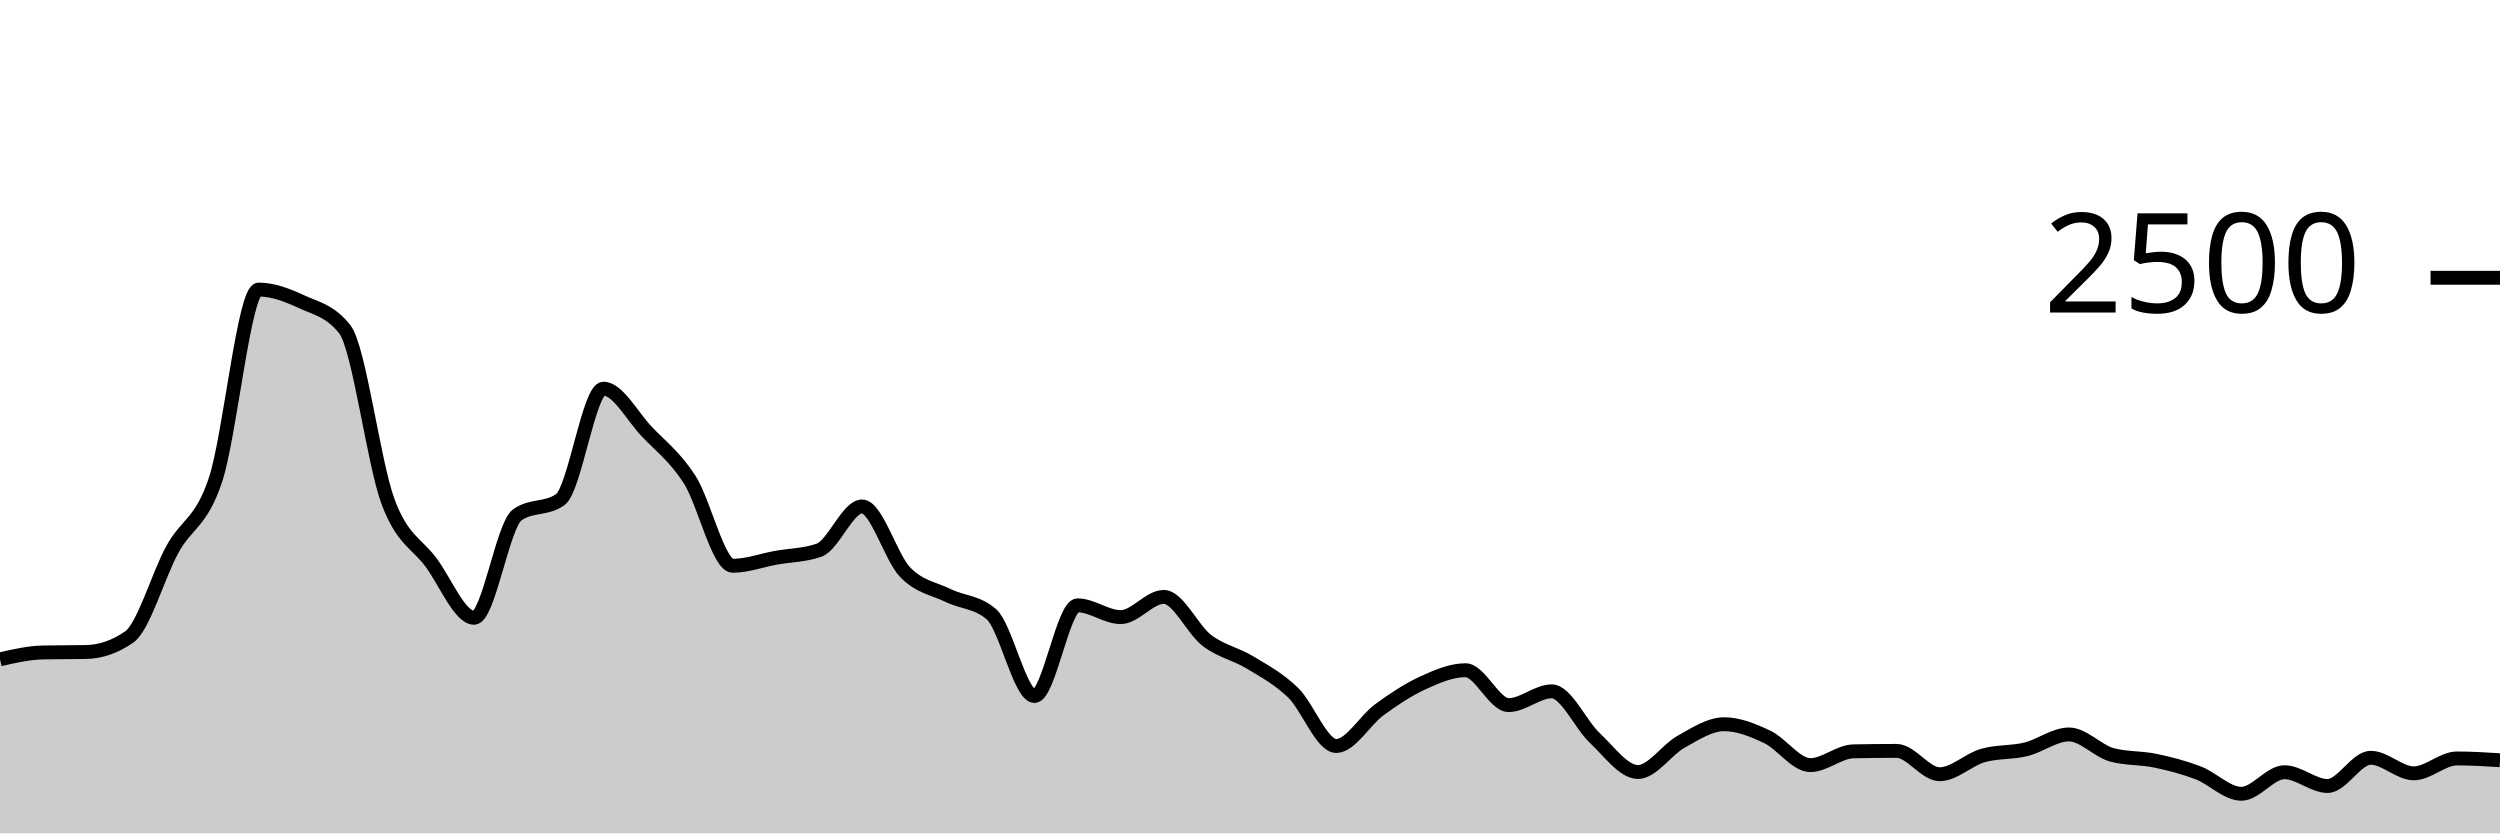
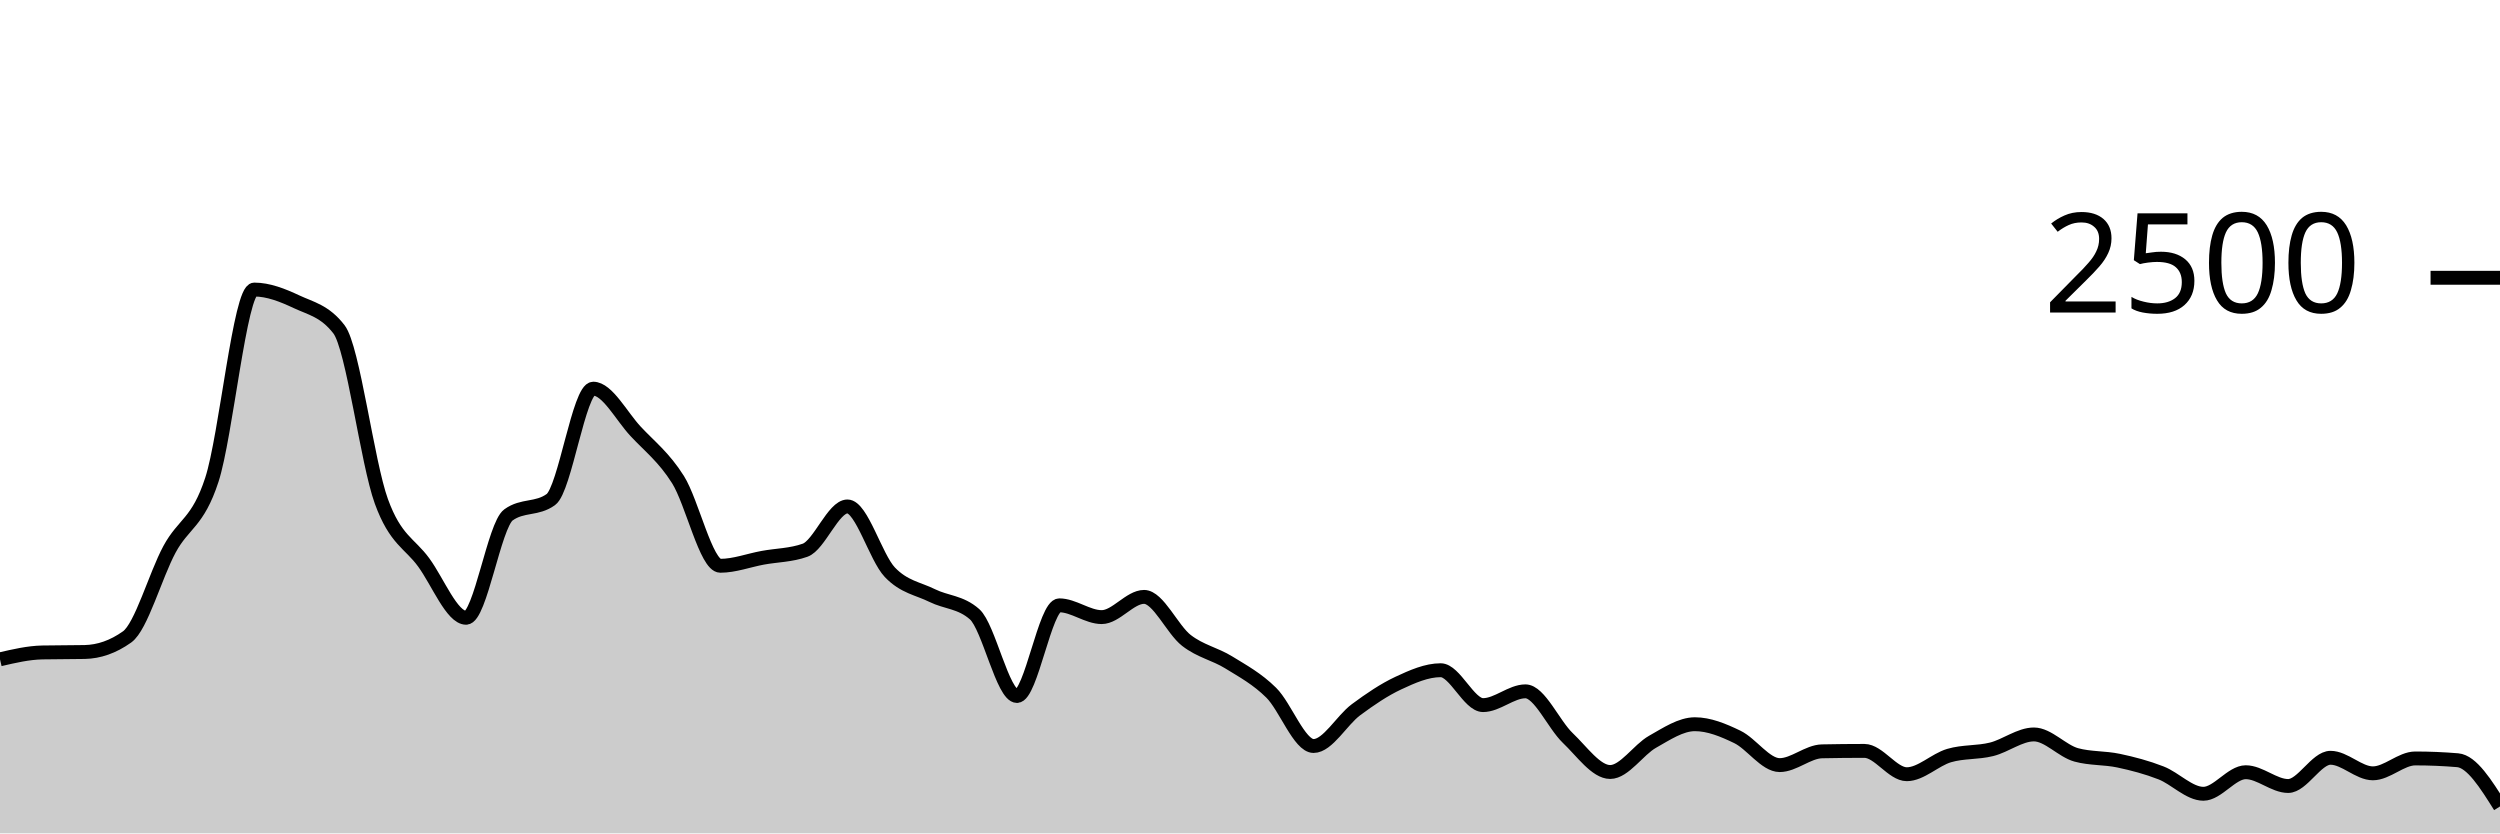
<svg xmlns="http://www.w3.org/2000/svg" viewBox="0 0 180 60">
  <g transform="translate(0,20)">
-     <path class="area" fill="rgba(0, 0, 0, 0.2)" d="M0,27.472C1.034,27.235,2.069,26.997,3.103,26.976C4.138,26.955,5.172,26.965,6.207,26.944C7.241,26.923,8.276,26.581,9.31,25.856C10.345,25.131,11.379,21.437,12.414,19.552C13.448,17.667,14.483,17.661,15.517,14.544C16.552,11.427,17.586,0.848,18.621,0.848C19.655,0.848,20.69,1.251,21.724,1.728C22.759,2.205,23.793,2.389,24.828,3.712C25.862,5.035,26.897,13.299,27.931,16.096C28.966,18.893,30,19.099,31.034,20.496C32.069,21.893,33.103,24.48,34.138,24.48C35.172,24.48,36.207,17.808,37.241,17.072C38.276,16.336,39.31,16.704,40.345,15.968C41.379,15.232,42.414,7.984,43.448,7.984C44.483,7.984,45.517,9.965,46.552,11.056C47.586,12.147,48.621,12.915,49.655,14.528C50.69,16.141,51.724,20.736,52.759,20.736C53.793,20.736,54.828,20.347,55.862,20.16C56.897,19.973,57.931,19.979,58.966,19.616C60,19.253,61.034,16.464,62.069,16.464C63.103,16.464,64.138,20.131,65.172,21.2C66.207,22.269,67.241,22.376,68.276,22.88C69.31,23.384,70.345,23.328,71.379,24.224C72.414,25.12,73.448,30.112,74.483,30.112C75.517,30.112,76.552,23.584,77.586,23.584C78.621,23.584,79.655,24.432,80.69,24.432C81.724,24.432,82.759,22.976,83.793,22.976C84.828,22.976,85.862,25.325,86.897,26.112C87.931,26.899,88.966,27.069,90,27.696C91.034,28.323,92.069,28.869,93.103,29.872C94.138,30.875,95.172,33.712,96.207,33.712C97.241,33.712,98.276,31.859,99.31,31.104C100.345,30.349,101.379,29.659,102.414,29.184C103.448,28.709,104.483,28.256,105.517,28.256C106.552,28.256,107.586,30.768,108.621,30.768C109.655,30.768,110.69,29.776,111.724,29.776C112.759,29.776,113.793,32.168,114.828,33.136C115.862,34.104,116.897,35.584,117.931,35.584C118.966,35.584,120,33.981,121.034,33.408C122.069,32.835,123.103,32.144,124.138,32.144C125.172,32.144,126.207,32.565,127.241,33.056C128.276,33.547,129.31,35.088,130.345,35.088C131.379,35.088,132.414,34.117,133.448,34.096C134.483,34.075,135.517,34.064,136.552,34.064C137.586,34.064,138.621,35.744,139.655,35.744C140.69,35.744,141.724,34.699,142.759,34.4C143.793,34.101,144.828,34.205,145.862,33.952C146.897,33.699,147.931,32.88,148.966,32.88C150,32.88,151.034,34.075,152.069,34.352C153.103,34.629,154.138,34.552,155.172,34.768C156.207,34.984,157.241,35.251,158.276,35.648C159.31,36.045,160.345,37.152,161.379,37.152C162.414,37.152,163.448,35.6,164.483,35.6C165.517,35.6,166.552,36.592,167.586,36.592C168.621,36.592,169.655,34.56,170.69,34.56C171.724,34.56,172.759,35.68,173.793,35.68C174.828,35.68,175.862,34.608,176.897,34.608C177.931,34.608,178.966,34.672,180,34.736L180,40C178.966,40,177.931,40,176.897,40C175.862,40,174.828,40,173.793,40C172.759,40,171.724,40,170.69,40C169.655,40,168.621,40,167.586,40C166.552,40,165.517,40,164.483,40C163.448,40,162.414,40,161.379,40C160.345,40,159.31,40,158.276,40C157.241,40,156.207,40,155.172,40C154.138,40,153.103,40,152.069,40C151.034,40,150,40,148.966,40C147.931,40,146.897,40,145.862,40C144.828,40,143.793,40,142.759,40C141.724,40,140.69,40,139.655,40C138.621,40,137.586,40,136.552,40C135.517,40,134.483,40,133.448,40C132.414,40,131.379,40,130.345,40C129.31,40,128.276,40,127.241,40C126.207,40,125.172,40,124.138,40C123.103,40,122.069,40,121.034,40C120,40,118.966,40,117.931,40C116.897,40,115.862,40,114.828,40C113.793,40,112.759,40,111.724,40C110.69,40,109.655,40,108.621,40C107.586,40,106.552,40,105.517,40C104.483,40,103.448,40,102.414,40C101.379,40,100.345,40,99.31,40C98.276,40,97.241,40,96.207,40C95.172,40,94.138,40,93.103,40C92.069,40,91.034,40,90,40C88.966,40,87.931,40,86.897,40C85.862,40,84.828,40,83.793,40C82.759,40,81.724,40,80.69,40C79.655,40,78.621,40,77.586,40C76.552,40,75.517,40,74.483,40C73.448,40,72.414,40,71.379,40C70.345,40,69.31,40,68.276,40C67.241,40,66.207,40,65.172,40C64.138,40,63.103,40,62.069,40C61.034,40,60,40,58.966,40C57.931,40,56.897,40,55.862,40C54.828,40,53.793,40,52.759,40C51.724,40,50.69,40,49.655,40C48.621,40,47.586,40,46.552,40C45.517,40,44.483,40,43.448,40C42.414,40,41.379,40,40.345,40C39.31,40,38.276,40,37.241,40C36.207,40,35.172,40,34.138,40C33.103,40,32.069,40,31.034,40C30,40,28.966,40,27.931,40C26.897,40,25.862,40,24.828,40C23.793,40,22.759,40,21.724,40C20.69,40,19.655,40,18.621,40C17.586,40,16.552,40,15.517,40C14.483,40,13.448,40,12.414,40C11.379,40,10.345,40,9.31,40C8.276,40,7.241,40,6.207,40C5.172,40,4.138,40,3.103,40C2.069,40,1.034,40,0,40Z" />
-     <path class="line" stroke="black" fill="none" d="M0,27.472C1.034,27.235,2.069,26.997,3.103,26.976C4.138,26.955,5.172,26.965,6.207,26.944C7.241,26.923,8.276,26.581,9.31,25.856C10.345,25.131,11.379,21.437,12.414,19.552C13.448,17.667,14.483,17.661,15.517,14.544C16.552,11.427,17.586,0.848,18.621,0.848C19.655,0.848,20.69,1.251,21.724,1.728C22.759,2.205,23.793,2.389,24.828,3.712C25.862,5.035,26.897,13.299,27.931,16.096C28.966,18.893,30,19.099,31.034,20.496C32.069,21.893,33.103,24.48,34.138,24.48C35.172,24.48,36.207,17.808,37.241,17.072C38.276,16.336,39.31,16.704,40.345,15.968C41.379,15.232,42.414,7.984,43.448,7.984C44.483,7.984,45.517,9.965,46.552,11.056C47.586,12.147,48.621,12.915,49.655,14.528C50.69,16.141,51.724,20.736,52.759,20.736C53.793,20.736,54.828,20.347,55.862,20.16C56.897,19.973,57.931,19.979,58.966,19.616C60,19.253,61.034,16.464,62.069,16.464C63.103,16.464,64.138,20.131,65.172,21.2C66.207,22.269,67.241,22.376,68.276,22.88C69.31,23.384,70.345,23.328,71.379,24.224C72.414,25.12,73.448,30.112,74.483,30.112C75.517,30.112,76.552,23.584,77.586,23.584C78.621,23.584,79.655,24.432,80.69,24.432C81.724,24.432,82.759,22.976,83.793,22.976C84.828,22.976,85.862,25.325,86.897,26.112C87.931,26.899,88.966,27.069,90,27.696C91.034,28.323,92.069,28.869,93.103,29.872C94.138,30.875,95.172,33.712,96.207,33.712C97.241,33.712,98.276,31.859,99.31,31.104C100.345,30.349,101.379,29.659,102.414,29.184C103.448,28.709,104.483,28.256,105.517,28.256C106.552,28.256,107.586,30.768,108.621,30.768C109.655,30.768,110.69,29.776,111.724,29.776C112.759,29.776,113.793,32.168,114.828,33.136C115.862,34.104,116.897,35.584,117.931,35.584C118.966,35.584,120,33.981,121.034,33.408C122.069,32.835,123.103,32.144,124.138,32.144C125.172,32.144,126.207,32.565,127.241,33.056C128.276,33.547,129.31,35.088,130.345,35.088C131.379,35.088,132.414,34.117,133.448,34.096C134.483,34.075,135.517,34.064,136.552,34.064C137.586,34.064,138.621,35.744,139.655,35.744C140.69,35.744,141.724,34.699,142.759,34.4C143.793,34.101,144.828,34.205,145.862,33.952C146.897,33.699,147.931,32.88,148.966,32.88C150,32.88,151.034,34.075,152.069,34.352C153.103,34.629,154.138,34.552,155.172,34.768C156.207,34.984,157.241,35.251,158.276,35.648C159.31,36.045,160.345,37.152,161.379,37.152C162.414,37.152,163.448,35.6,164.483,35.6C165.517,35.6,166.552,36.592,167.586,36.592C168.621,36.592,169.655,34.56,170.69,34.56C171.724,34.56,172.759,35.68,173.793,35.68C174.828,35.68,175.862,34.608,176.897,34.608C177.931,34.608,178.966,34.672,180,34.736" />
+     <path class="area" fill="rgba(0, 0, 0, 0.2)" d="M0,27.472C1.017,27.235,2.034,26.997,3.051,26.976C4.068,26.955,5.085,26.965,6.102,26.944C7.119,26.923,8.136,26.581,9.153,25.856C10.169,25.131,11.186,21.437,12.203,19.552C13.22,17.667,14.237,17.661,15.254,14.544C16.271,11.427,17.288,0.848,18.305,0.848C19.322,0.848,20.339,1.251,21.356,1.728C22.373,2.205,23.39,2.389,24.407,3.712C25.424,5.035,26.441,13.299,27.458,16.096C28.475,18.893,29.492,19.099,30.508,20.496C31.525,21.893,32.542,24.48,33.559,24.48C34.576,24.48,35.593,17.808,36.61,17.072C37.627,16.336,38.644,16.704,39.661,15.968C40.678,15.232,41.695,7.984,42.712,7.984C43.729,7.984,44.746,9.965,45.763,11.056C46.78,12.147,47.797,12.915,48.814,14.528C49.831,16.141,50.847,20.736,51.864,20.736C52.881,20.736,53.898,20.347,54.915,20.16C55.932,19.973,56.949,19.979,57.966,19.616C58.983,19.253,60,16.464,61.017,16.464C62.034,16.464,63.051,20.131,64.068,21.2C65.085,22.269,66.102,22.376,67.119,22.88C68.136,23.384,69.153,23.328,70.169,24.224C71.186,25.12,72.203,30.112,73.22,30.112C74.237,30.112,75.254,23.584,76.271,23.584C77.288,23.584,78.305,24.432,79.322,24.432C80.339,24.432,81.356,22.976,82.373,22.976C83.39,22.976,84.407,25.325,85.424,26.112C86.441,26.899,87.458,27.069,88.475,27.696C89.492,28.323,90.508,28.869,91.525,29.872C92.542,30.875,93.559,33.712,94.576,33.712C95.593,33.712,96.61,31.859,97.627,31.104C98.644,30.349,99.661,29.659,100.678,29.184C101.695,28.709,102.712,28.256,103.729,28.256C104.746,28.256,105.763,30.768,106.78,30.768C107.797,30.768,108.814,29.776,109.831,29.776C110.847,29.776,111.864,32.168,112.881,33.136C113.898,34.104,114.915,35.584,115.932,35.584C116.949,35.584,117.966,33.981,118.983,33.408C120,32.835,121.017,32.144,122.034,32.144C123.051,32.144,124.068,32.565,125.085,33.056C126.102,33.547,127.119,35.088,128.136,35.088C129.153,35.088,130.169,34.117,131.186,34.096C132.203,34.075,133.22,34.064,134.237,34.064C135.254,34.064,136.271,35.744,137.288,35.744C138.305,35.744,139.322,34.699,140.339,34.4C141.356,34.101,142.373,34.205,143.39,33.952C144.407,33.699,145.424,32.88,146.441,32.88C147.458,32.88,148.475,34.075,149.492,34.352C150.508,34.629,151.525,34.552,152.542,34.768C153.559,34.984,154.576,35.251,155.593,35.648C156.61,36.045,157.627,37.152,158.644,37.152C159.661,37.152,160.678,35.6,161.695,35.6C162.712,35.6,163.729,36.592,164.746,36.592C165.763,36.592,166.78,34.56,167.797,34.56C168.814,34.56,169.831,35.68,170.847,35.68C171.864,35.68,172.881,34.608,173.898,34.608C174.915,34.608,175.932,34.651,176.949,34.736C177.966,34.821,178.983,36.443,180,38.064L180,40C178.983,40,177.966,40,176.949,40C175.932,40,174.915,40,173.898,40C172.881,40,171.864,40,170.847,40C169.831,40,168.814,40,167.797,40C166.78,40,165.763,40,164.746,40C163.729,40,162.712,40,161.695,40C160.678,40,159.661,40,158.644,40C157.627,40,156.61,40,155.593,40C154.576,40,153.559,40,152.542,40C151.525,40,150.508,40,149.492,40C148.475,40,147.458,40,146.441,40C145.424,40,144.407,40,143.39,40C142.373,40,141.356,40,140.339,40C139.322,40,138.305,40,137.288,40C136.271,40,135.254,40,134.237,40C133.22,40,132.203,40,131.186,40C130.169,40,129.153,40,128.136,40C127.119,40,126.102,40,125.085,40C124.068,40,123.051,40,122.034,40C121.017,40,120,40,118.983,40C117.966,40,116.949,40,115.932,40C114.915,40,113.898,40,112.881,40C111.864,40,110.847,40,109.831,40C108.814,40,107.797,40,106.78,40C105.763,40,104.746,40,103.729,40C102.712,40,101.695,40,100.678,40C99.661,40,98.644,40,97.627,40C96.61,40,95.593,40,94.576,40C93.559,40,92.542,40,91.525,40C90.508,40,89.492,40,88.475,40C87.458,40,86.441,40,85.424,40C84.407,40,83.39,40,82.373,40C81.356,40,80.339,40,79.322,40C78.305,40,77.288,40,76.271,40C75.254,40,74.237,40,73.22,40C72.203,40,71.186,40,70.169,40C69.153,40,68.136,40,67.119,40C66.102,40,65.085,40,64.068,40C63.051,40,62.034,40,61.017,40C60,40,58.983,40,57.966,40C56.949,40,55.932,40,54.915,40C53.898,40,52.881,40,51.864,40C50.847,40,49.831,40,48.814,40C47.797,40,46.78,40,45.763,40C44.746,40,43.729,40,42.712,40C41.695,40,40.678,40,39.661,40C38.644,40,37.627,40,36.61,40C35.593,40,34.576,40,33.559,40C32.542,40,31.525,40,30.508,40C29.492,40,28.475,40,27.458,40C26.441,40,25.424,40,24.407,40C23.39,40,22.373,40,21.356,40C20.339,40,19.322,40,18.305,40C17.288,40,16.271,40,15.254,40C14.237,40,13.22,40,12.203,40C11.186,40,10.169,40,9.153,40C8.136,40,7.119,40,6.102,40C5.085,40,4.068,40,3.051,40C2.034,40,1.017,40,0,40Z" />
+     <path class="line" stroke="black" fill="none" d="M0,27.472C1.017,27.235,2.034,26.997,3.051,26.976C4.068,26.955,5.085,26.965,6.102,26.944C7.119,26.923,8.136,26.581,9.153,25.856C10.169,25.131,11.186,21.437,12.203,19.552C13.22,17.667,14.237,17.661,15.254,14.544C16.271,11.427,17.288,0.848,18.305,0.848C19.322,0.848,20.339,1.251,21.356,1.728C22.373,2.205,23.39,2.389,24.407,3.712C25.424,5.035,26.441,13.299,27.458,16.096C28.475,18.893,29.492,19.099,30.508,20.496C31.525,21.893,32.542,24.48,33.559,24.48C34.576,24.48,35.593,17.808,36.61,17.072C37.627,16.336,38.644,16.704,39.661,15.968C40.678,15.232,41.695,7.984,42.712,7.984C43.729,7.984,44.746,9.965,45.763,11.056C46.78,12.147,47.797,12.915,48.814,14.528C49.831,16.141,50.847,20.736,51.864,20.736C52.881,20.736,53.898,20.347,54.915,20.16C55.932,19.973,56.949,19.979,57.966,19.616C58.983,19.253,60,16.464,61.017,16.464C62.034,16.464,63.051,20.131,64.068,21.2C65.085,22.269,66.102,22.376,67.119,22.88C68.136,23.384,69.153,23.328,70.169,24.224C71.186,25.12,72.203,30.112,73.22,30.112C74.237,30.112,75.254,23.584,76.271,23.584C77.288,23.584,78.305,24.432,79.322,24.432C80.339,24.432,81.356,22.976,82.373,22.976C83.39,22.976,84.407,25.325,85.424,26.112C86.441,26.899,87.458,27.069,88.475,27.696C89.492,28.323,90.508,28.869,91.525,29.872C92.542,30.875,93.559,33.712,94.576,33.712C95.593,33.712,96.61,31.859,97.627,31.104C98.644,30.349,99.661,29.659,100.678,29.184C101.695,28.709,102.712,28.256,103.729,28.256C104.746,28.256,105.763,30.768,106.78,30.768C107.797,30.768,108.814,29.776,109.831,29.776C110.847,29.776,111.864,32.168,112.881,33.136C113.898,34.104,114.915,35.584,115.932,35.584C116.949,35.584,117.966,33.981,118.983,33.408C120,32.835,121.017,32.144,122.034,32.144C123.051,32.144,124.068,32.565,125.085,33.056C126.102,33.547,127.119,35.088,128.136,35.088C129.153,35.088,130.169,34.117,131.186,34.096C132.203,34.075,133.22,34.064,134.237,34.064C135.254,34.064,136.271,35.744,137.288,35.744C138.305,35.744,139.322,34.699,140.339,34.4C141.356,34.101,142.373,34.205,143.39,33.952C144.407,33.699,145.424,32.88,146.441,32.88C147.458,32.88,148.475,34.075,149.492,34.352C150.508,34.629,151.525,34.552,152.542,34.768C153.559,34.984,154.576,35.251,155.593,35.648C156.61,36.045,157.627,37.152,158.644,37.152C159.661,37.152,160.678,35.6,161.695,35.6C162.712,35.6,163.729,36.592,164.746,36.592C165.763,36.592,166.78,34.56,167.797,34.56C168.814,34.56,169.831,35.68,170.847,35.68C171.864,35.68,172.881,34.608,173.898,34.608C174.915,34.608,175.932,34.651,176.949,34.736C177.966,34.821,178.983,36.443,180,38.064" />
    <path class="axis-ceiling" stroke-width="1" stroke="black" fill="none" d="M175,0L180,0" />
    <text class="axis-ceiling-label" font-family="sans-serif" text-anchor="end" font-size="10px" x="170" y="2.5">2500</text>
  </g>
</svg>
